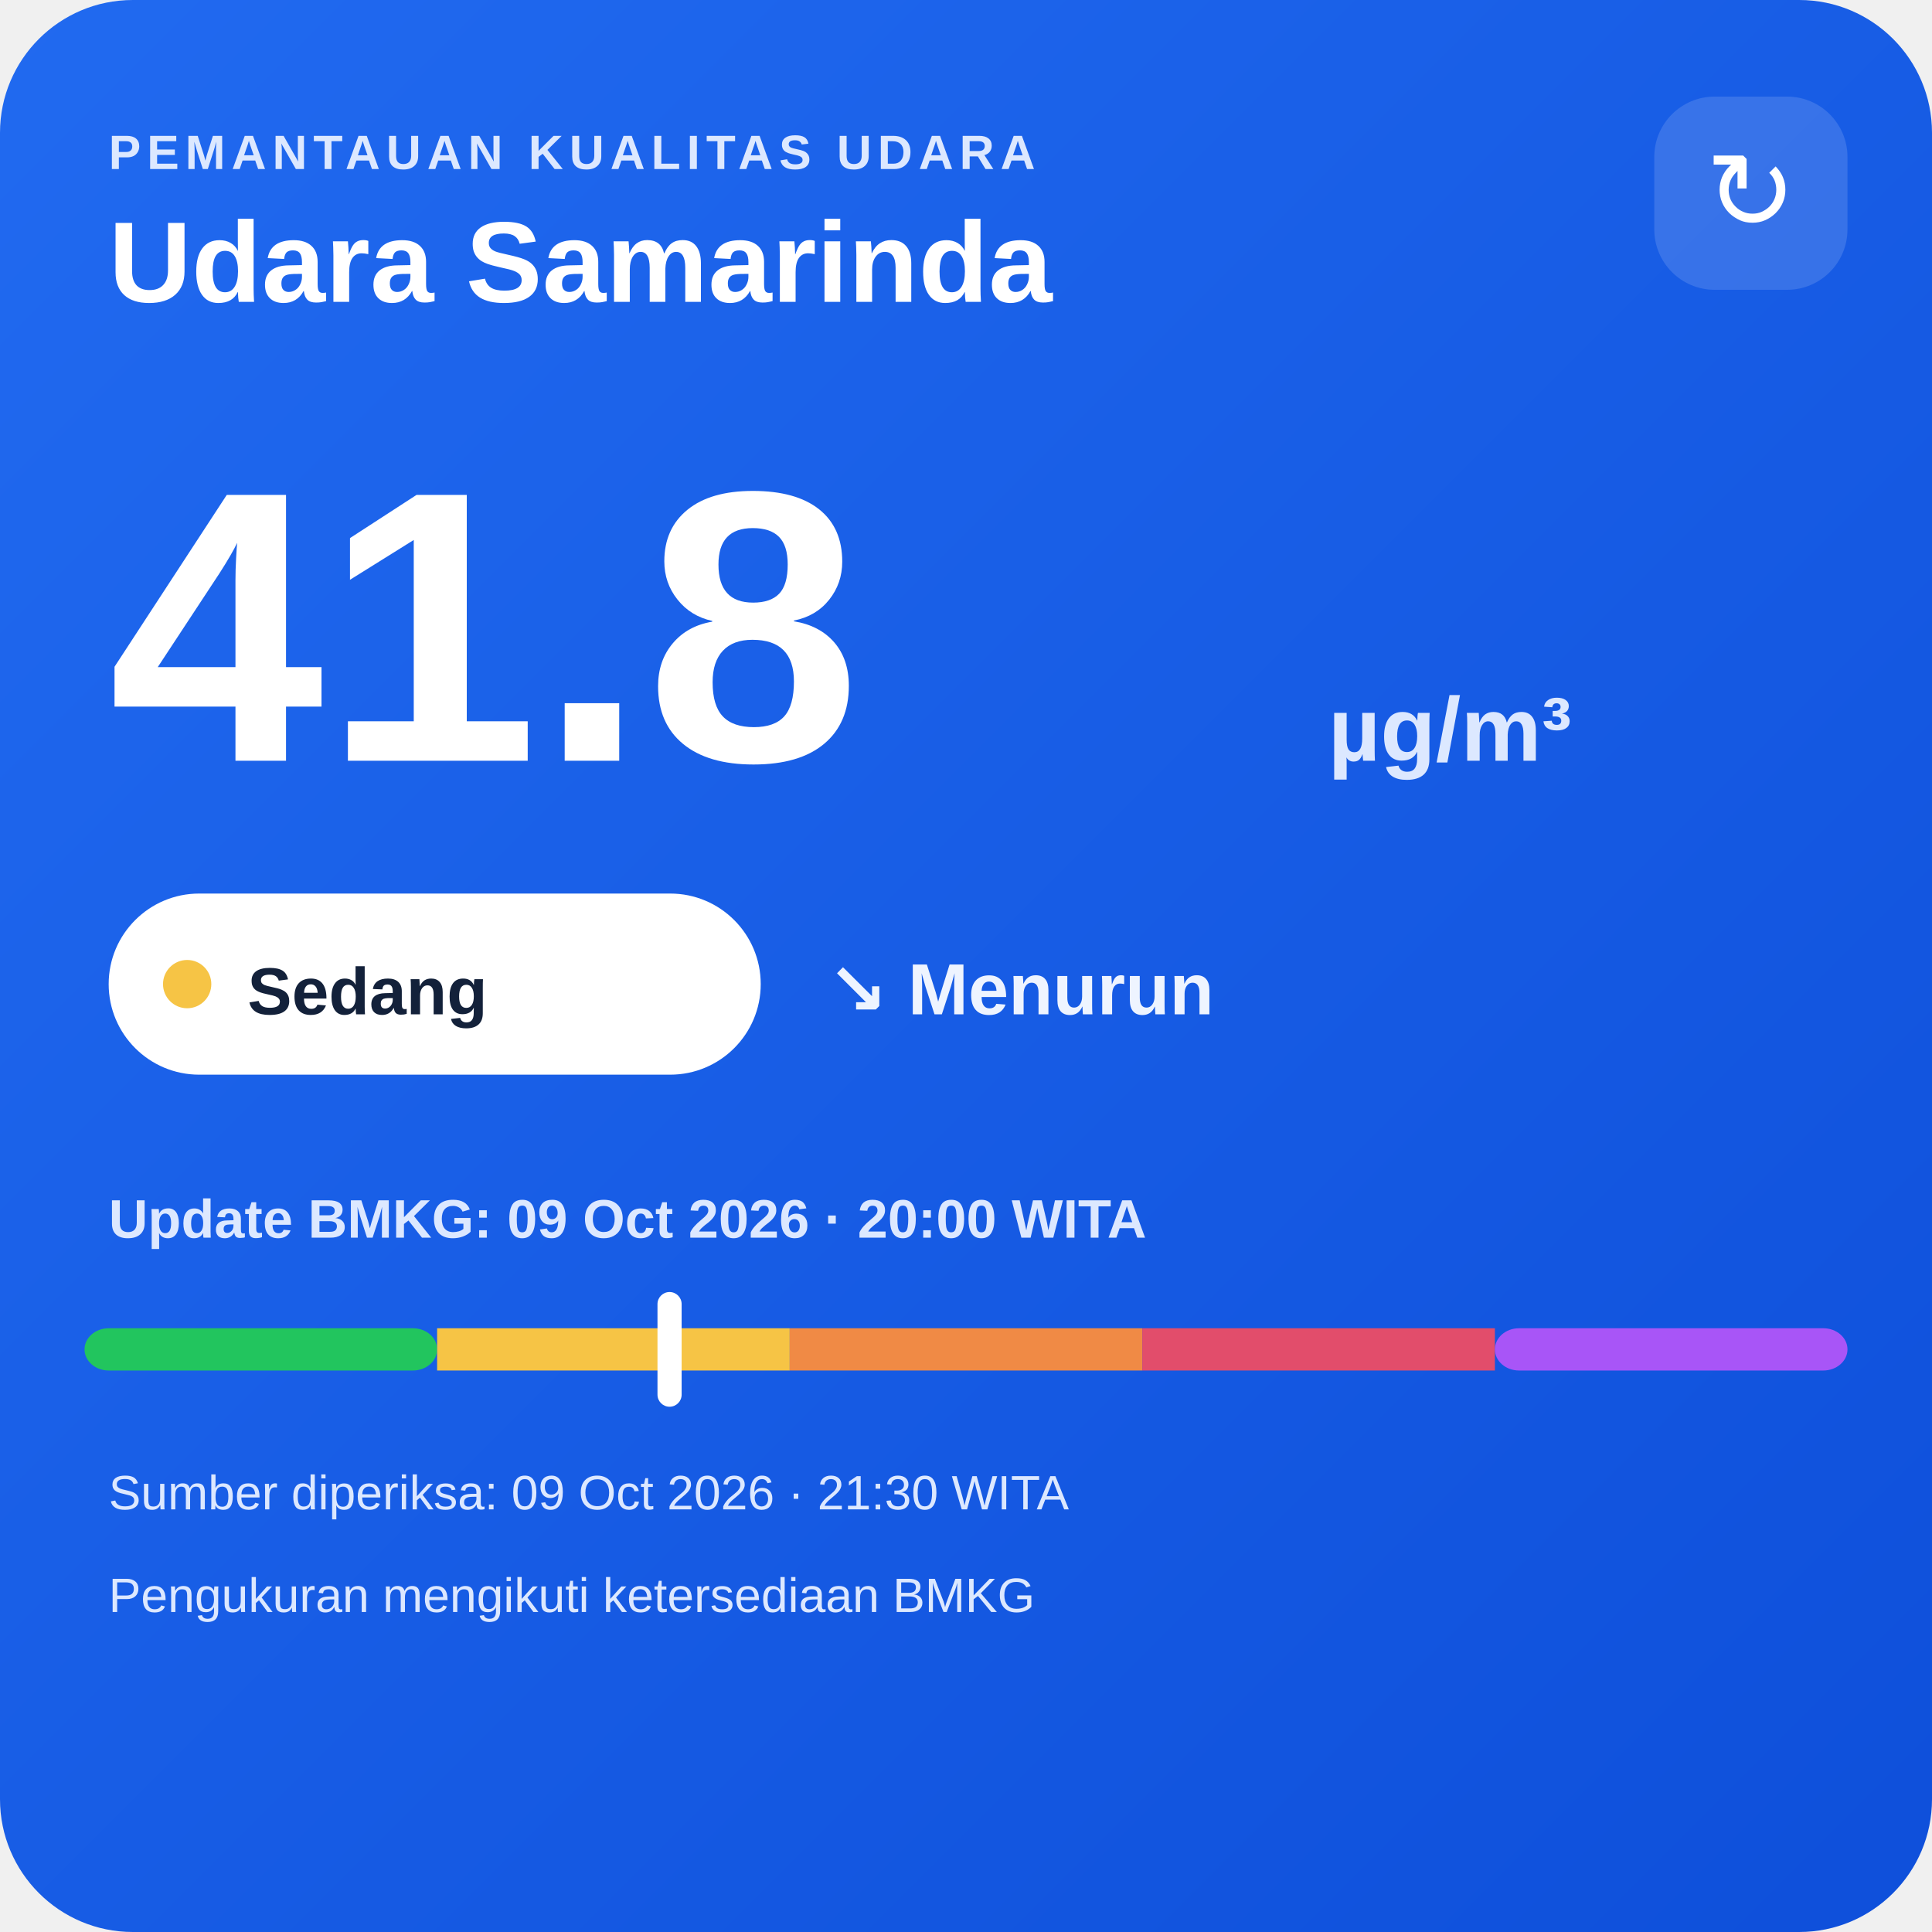
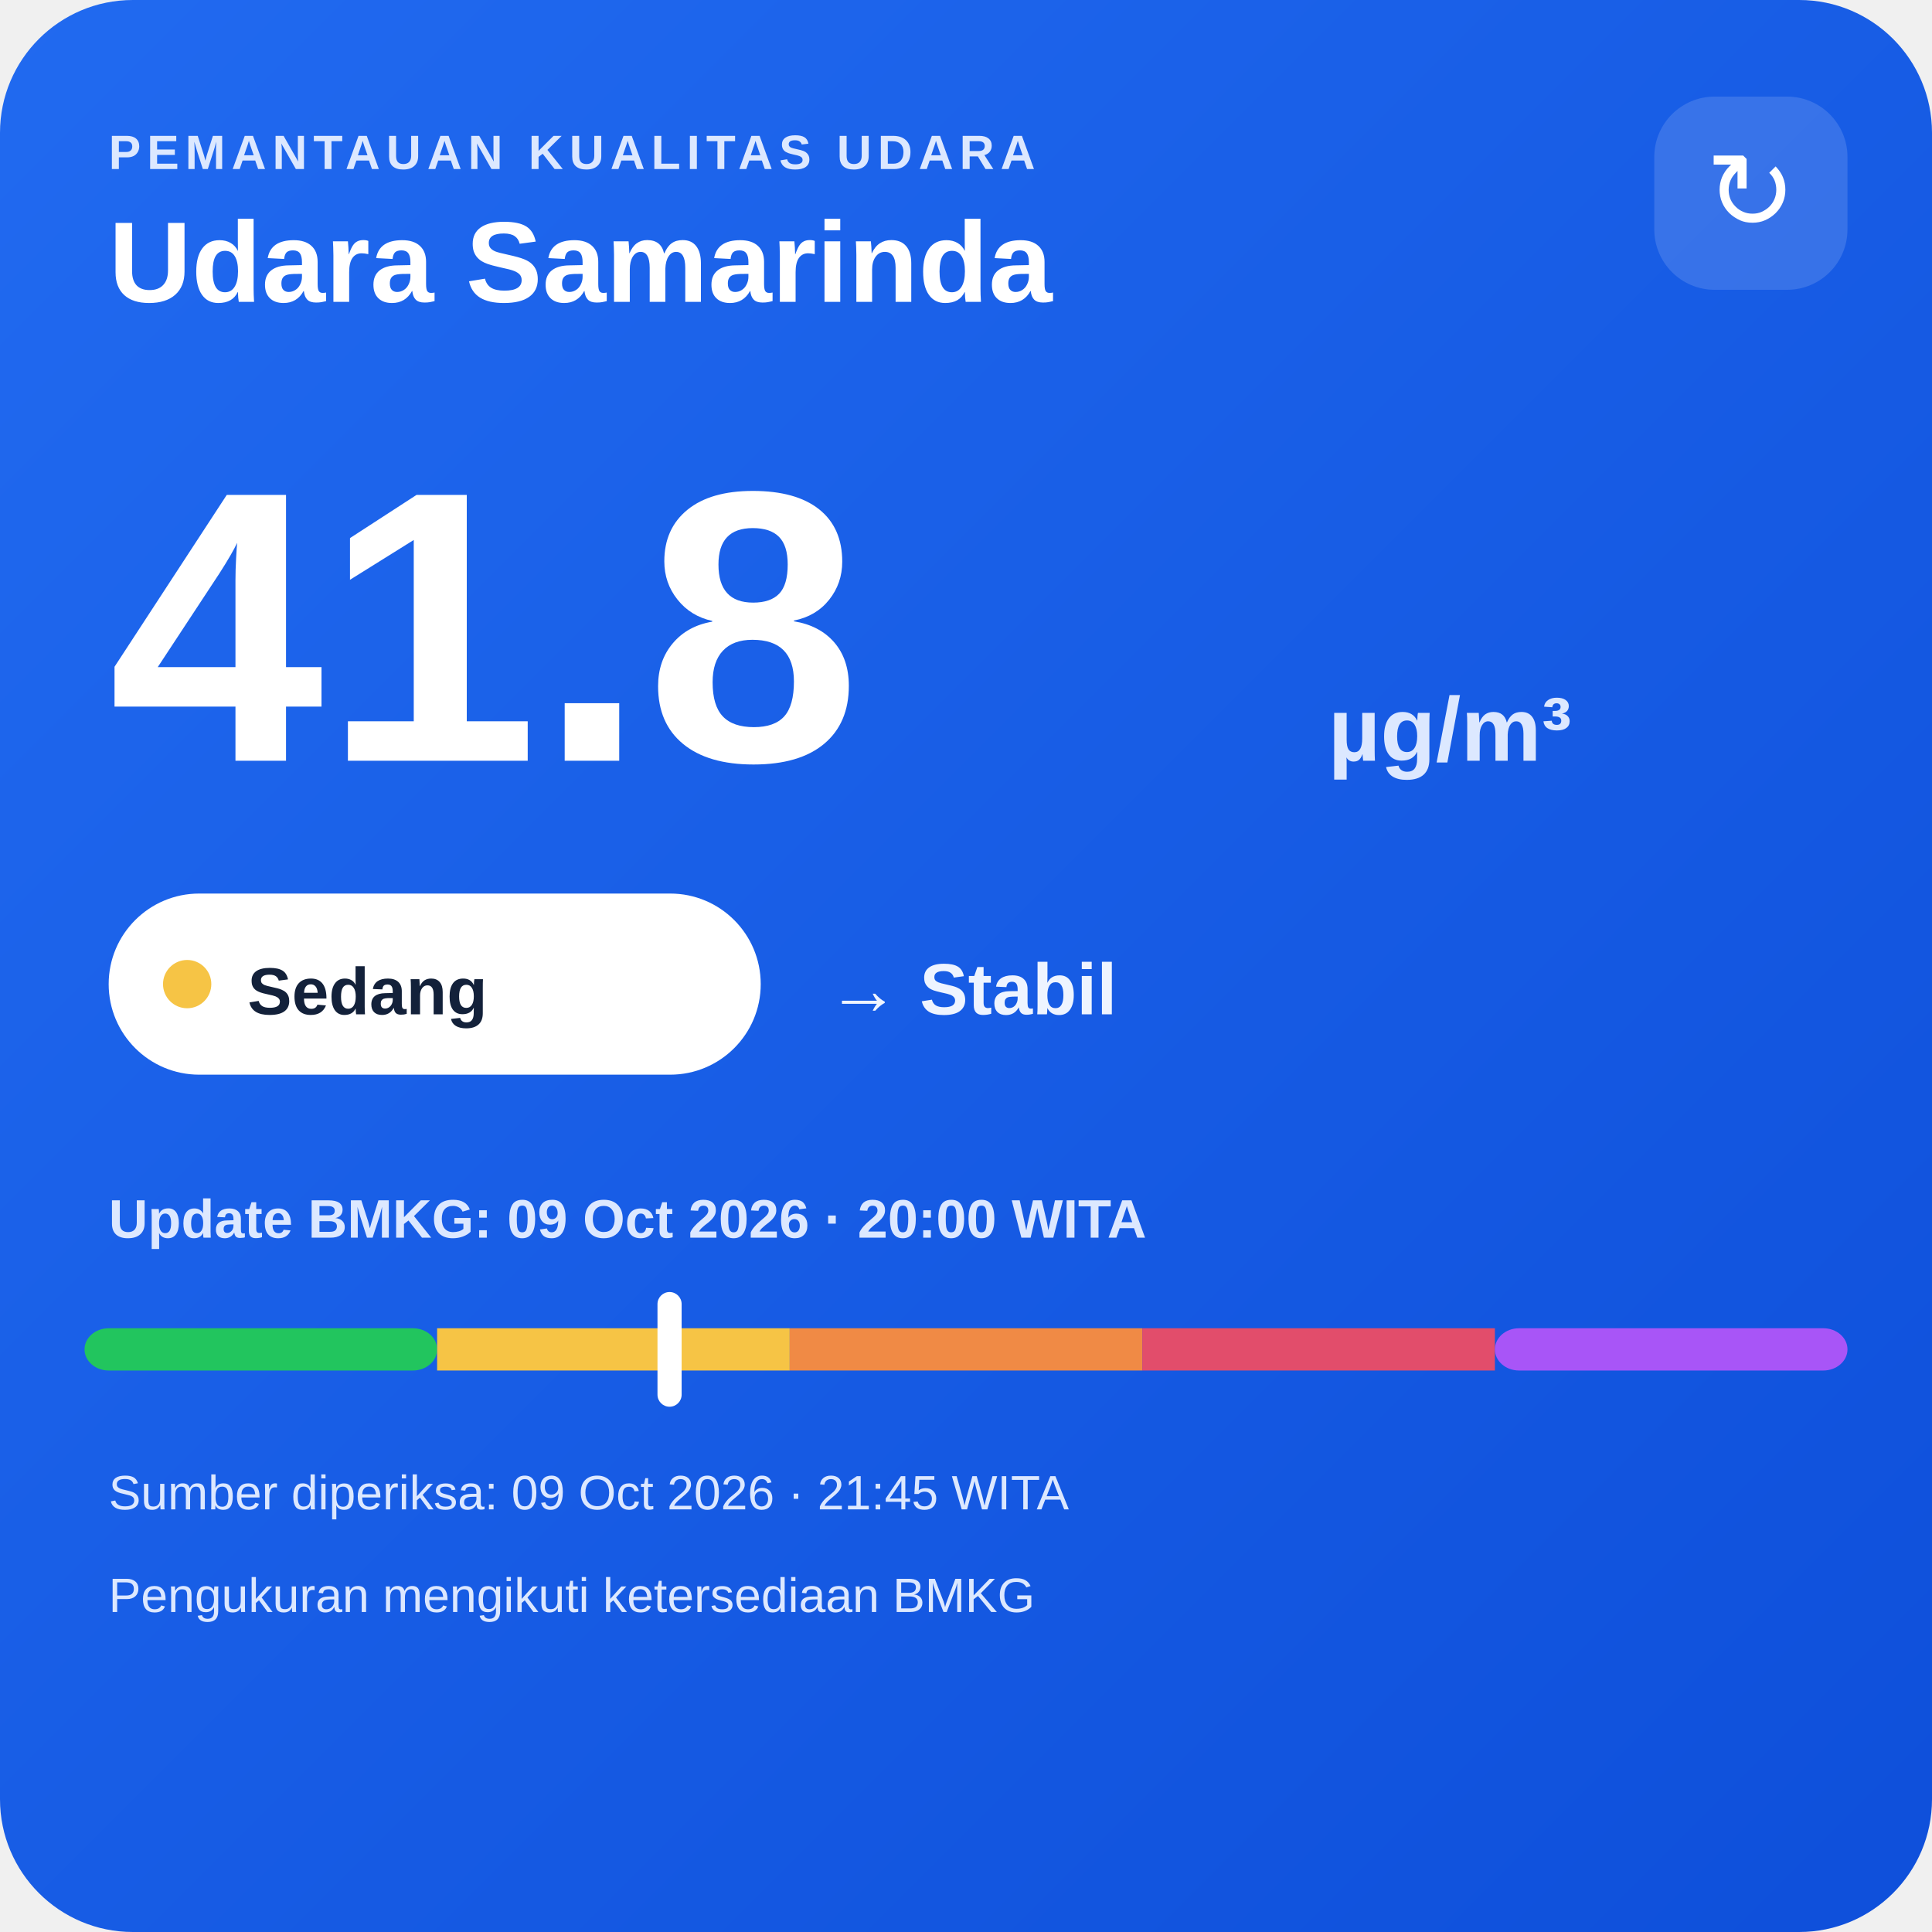
<svg xmlns="http://www.w3.org/2000/svg" width="320" height="320" viewBox="0 0 320 320">
  <defs>
    <linearGradient id="bg" x1="0" y1="0" x2="1" y2="1">
      <stop offset="0" stop-color="#216af0" />
      <stop offset="1" stop-color="#0e4fda" />
    </linearGradient>
  </defs>
  <rect width="320" height="320" rx="22" fill="url(#bg)" />
  <text x="18" y="28" fill="#dce8ff" font-family="Arial,sans-serif" font-size="8" font-weight="700" letter-spacing="1">PEMANTAUAN KUALITAS UDARA</text>
  <text x="18" y="50" fill="#ffffff" font-family="Arial,sans-serif" font-size="19" font-weight="700">Udara Samarinda</text>
  <rect x="274" y="16" width="32" height="32" rx="10" fill="#ffffff" fill-opacity=".14" />
  <text x="290" y="38" text-anchor="middle" fill="#ffffff" font-family="Arial,sans-serif" font-size="18">↻</text>
  <text x="18" y="126" fill="#ffffff" font-family="Arial,sans-serif" font-size="64" font-weight="800">41.8</text>
  <text x="220" y="126" fill="#dce8ff" font-family="Arial,sans-serif" font-size="15" font-weight="700">µg/m³</text>
  <rect x="18" y="148" width="108" height="30" rx="15" fill="#ffffff" />
  <circle cx="31" cy="163" r="4" fill="#f6c445" />
  <text x="41" y="168" fill="#13213a" font-family="Arial,sans-serif" font-size="11" font-weight="700">Sedang</text>
-   <text x="137" y="168" fill="#eef4ff" font-family="Arial,sans-serif" font-size="12" font-weight="700">↘ Menurun</text>
+   <text x="137" y="168" fill="#eef4ff" font-family="Arial,sans-serif" font-size="12" font-weight="700">→ Stabil</text>
  <text x="18" y="205" fill="#dce8ff" font-family="Arial,sans-serif" font-size="9" font-weight="700">Update BMKG: 09 Oct 2026 · 20:00 WITA</text>
  <rect x="14" y="220" width="58.4" height="7" rx="4" fill="#22c55e" />
  <rect x="72.4" y="220" width="58.4" height="7" fill="#f6c445" />
  <rect x="130.8" y="220" width="58.4" height="7" fill="#f08a45" />
  <rect x="189.2" y="220" width="58.4" height="7" fill="#e24d6b" />
  <rect x="247.6" y="220" width="58.4" height="7" rx="4" fill="#a855f7" />
  <rect x="108.9" y="214" width="4" height="19" rx="2" fill="#ffffff" />
-   <text x="18" y="250" fill="#dce8ff" font-family="Arial,sans-serif" font-size="8">Sumber diperiksa: 09 Oct 2026 · 21:30 WITA</text>
+   <text x="18" y="250" fill="#dce8ff" font-family="Arial,sans-serif" font-size="8">Sumber diperiksa: 09 Oct 2026 · 21:45 WITA</text>
  <text x="18" y="267" fill="#dce8ff" font-family="Arial,sans-serif" font-size="8">Pengukuran mengikuti ketersediaan BMKG</text>
</svg>
